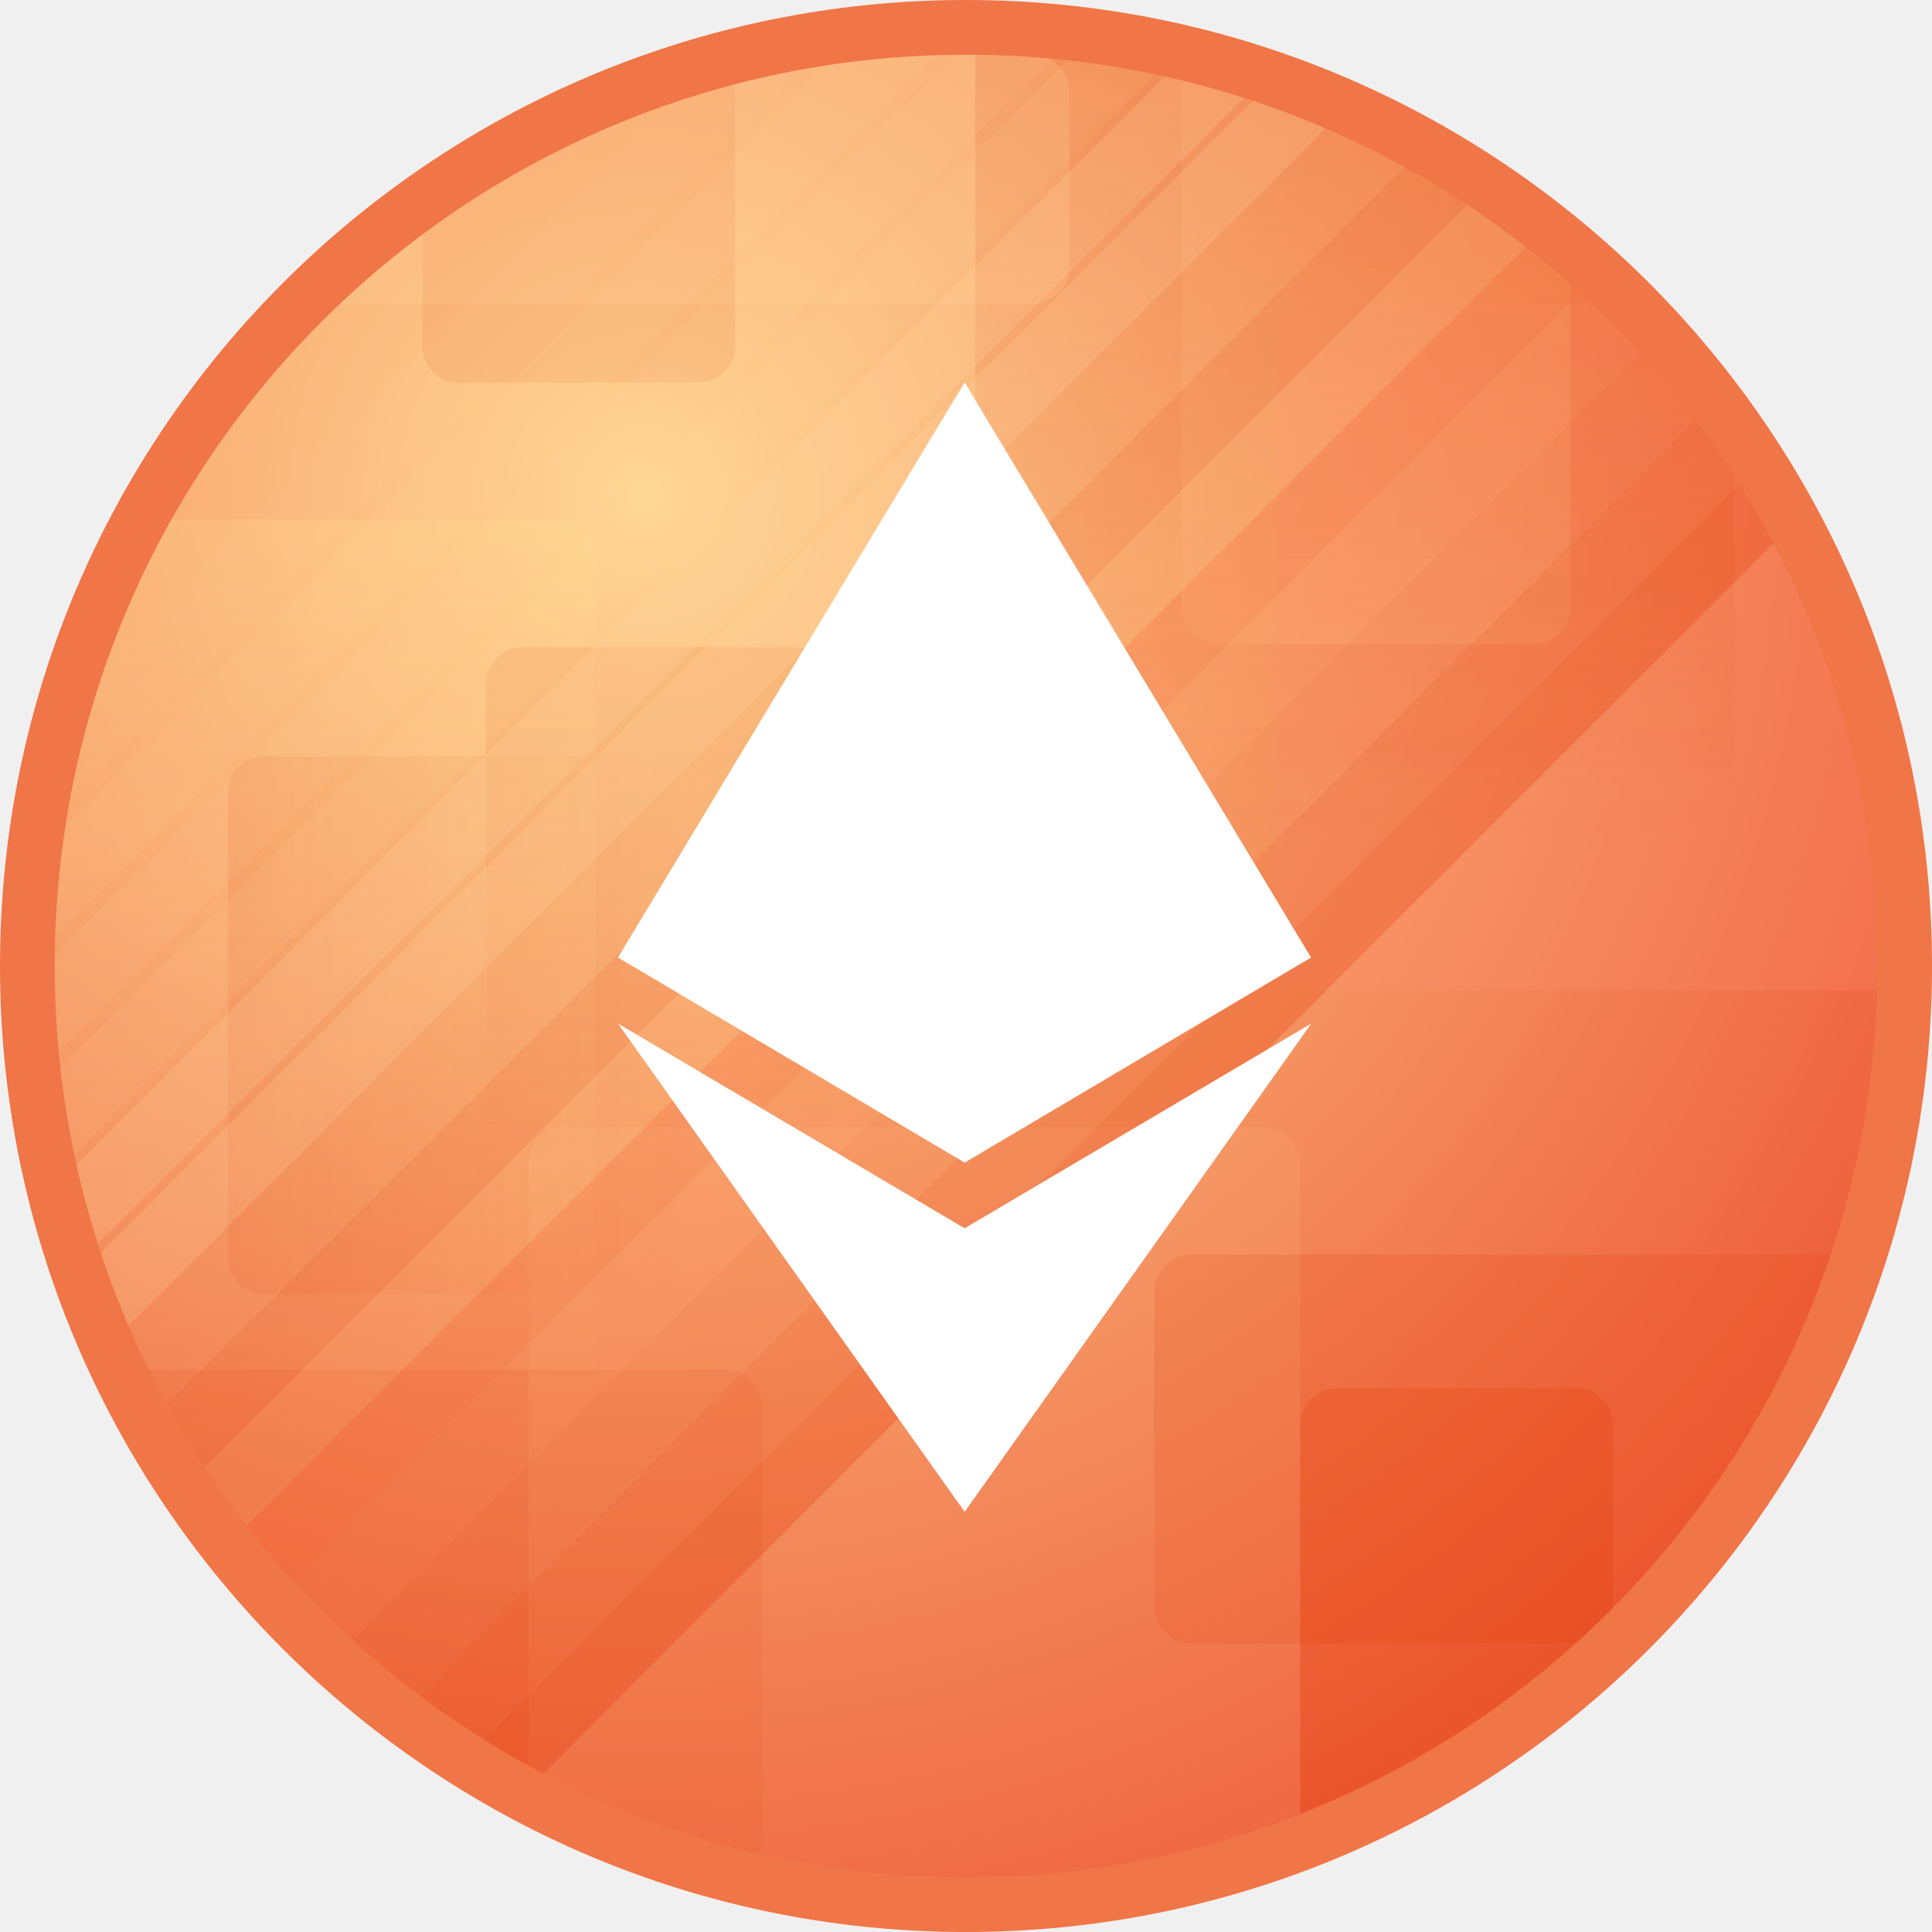
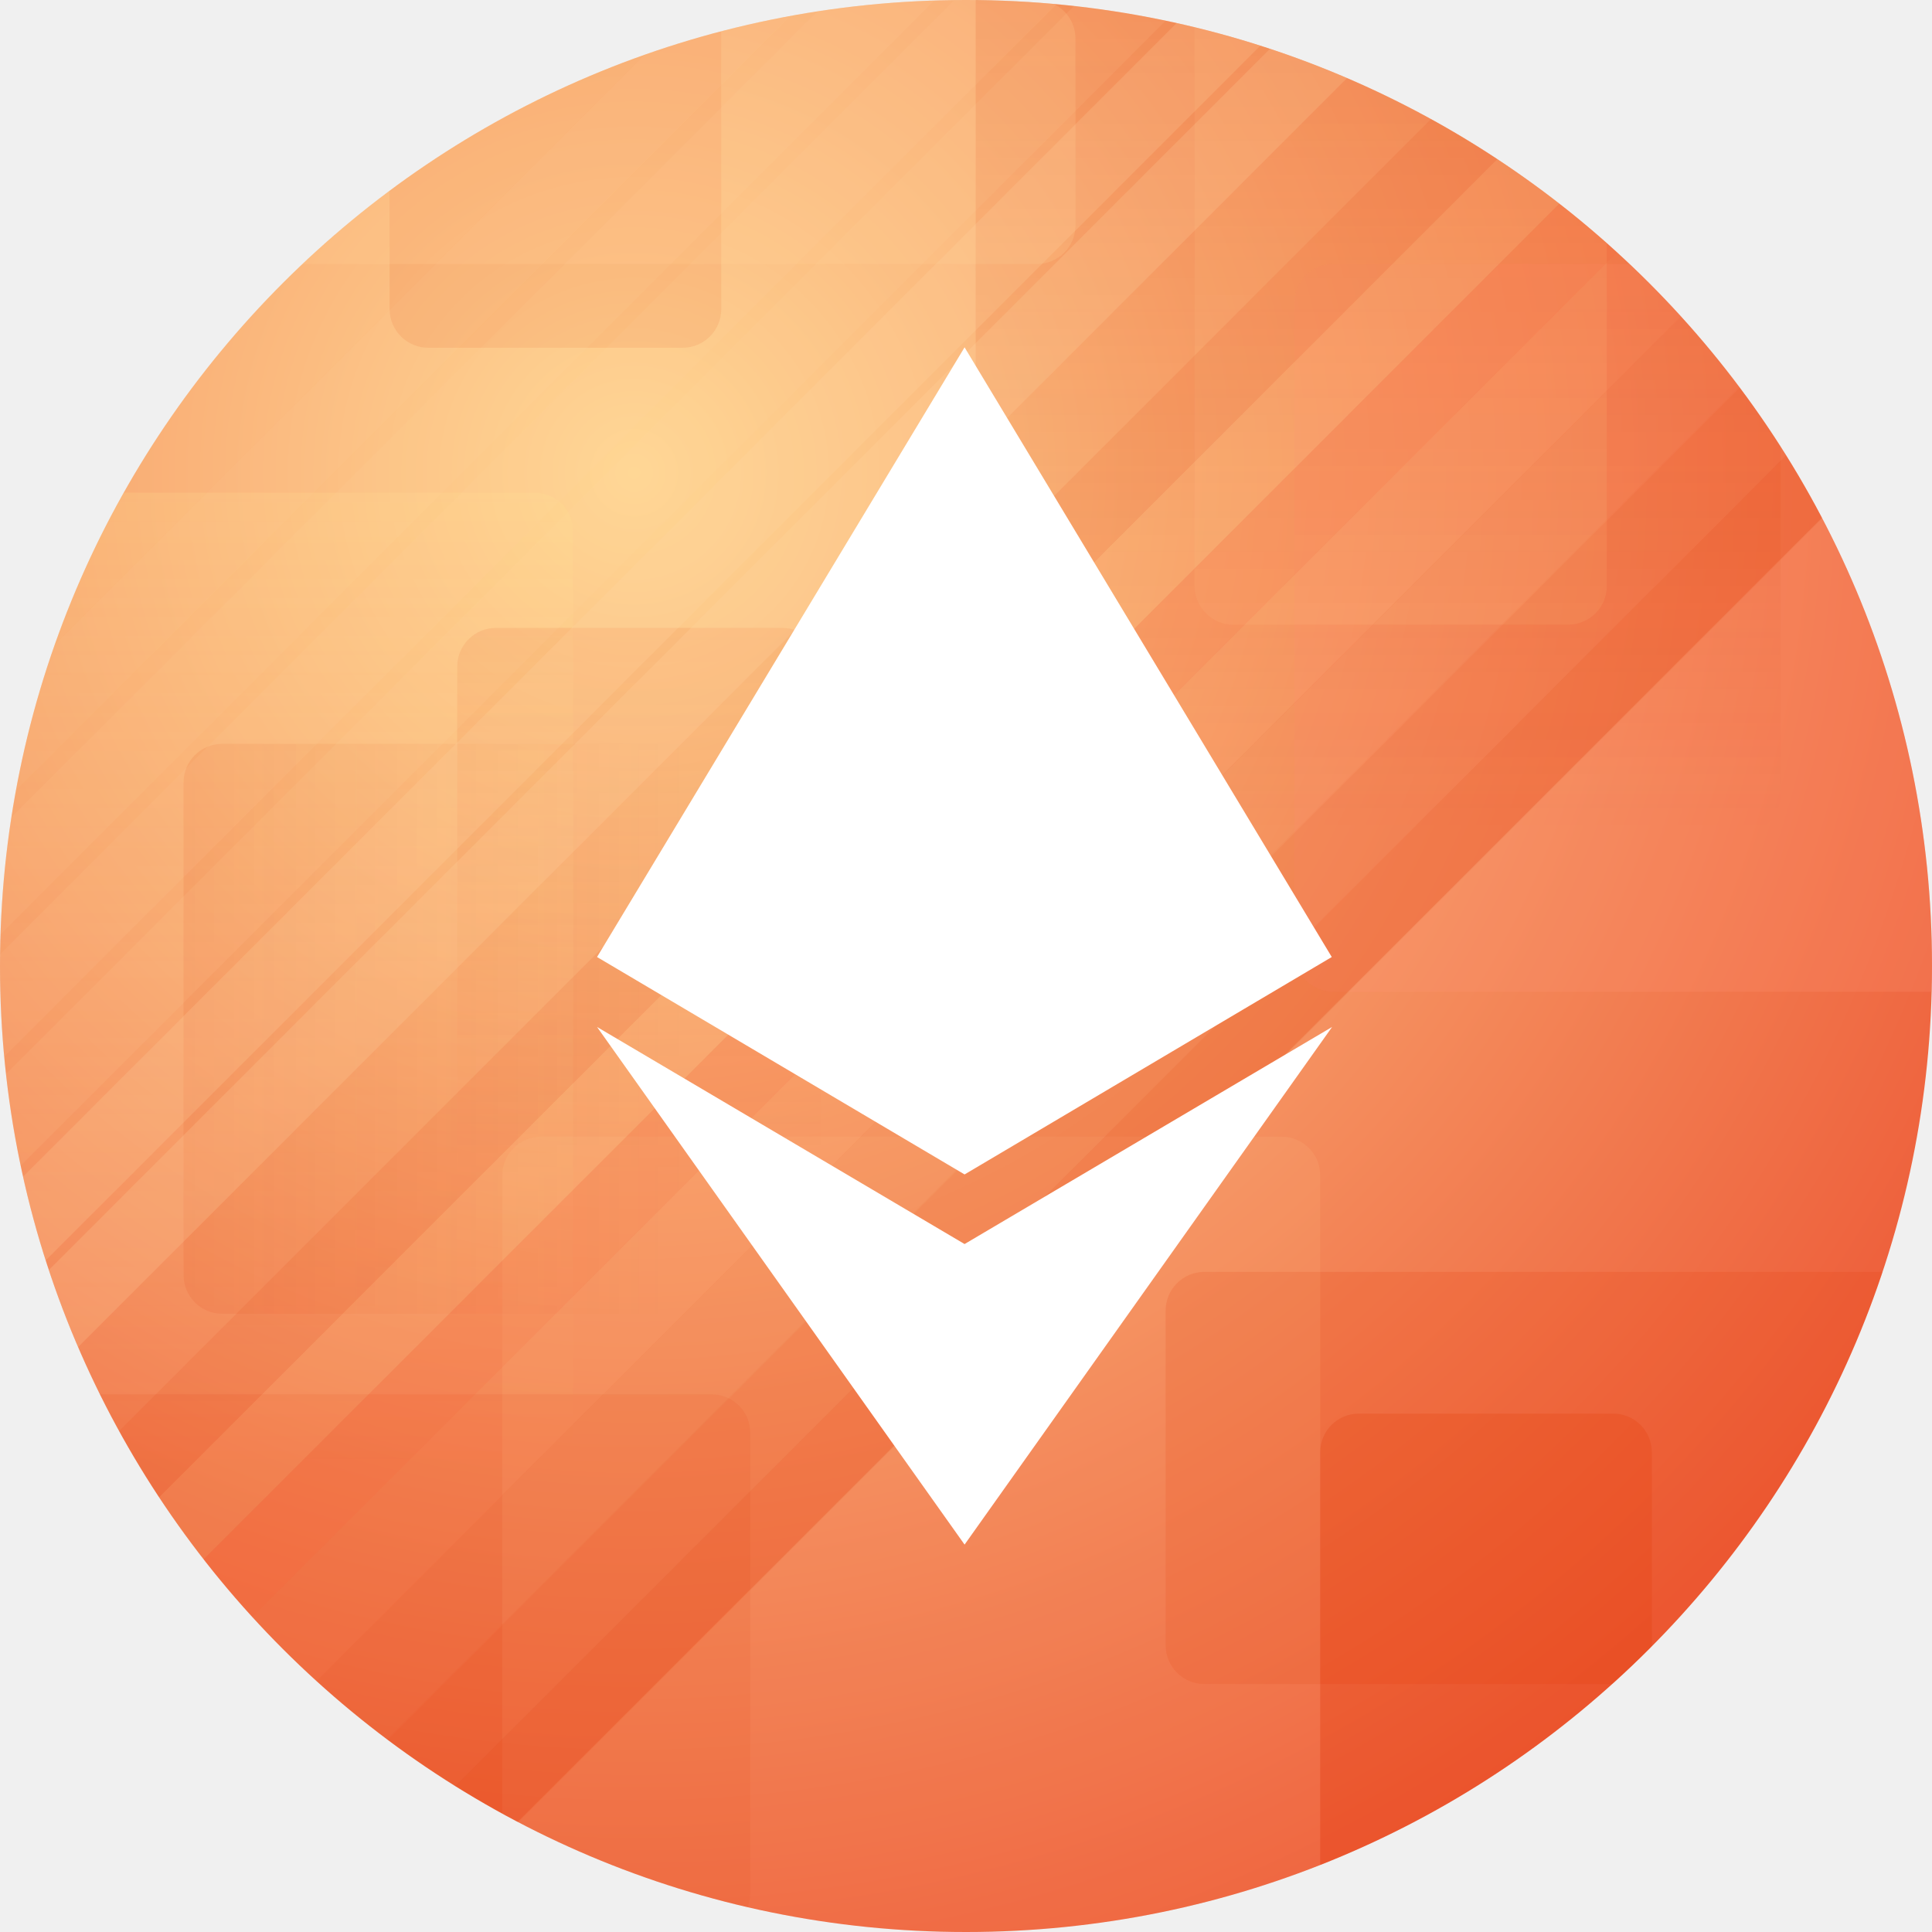
<svg xmlns="http://www.w3.org/2000/svg" width="256" height="256" viewBox="0 0 256 256" fill="none">
-   <g clip-path="url(#clip0_741_46)">
-     <path d="M256 128C256 198.692 198.692 256 128 256C57.307 256 0 198.692 0 128C0 57.307 57.307 0 128 0C198.692 0 256 57.307 256 128Z" fill="#F07547" />
-     <mask id="mask0_741_46" style="mask-type:luminance" maskUnits="userSpaceOnUse" x="0" y="0" width="256" height="256">
+   <g clip-path="url(#clip0_1350_202)">
+     <mask id="mask0_1350_202" style="mask-type:luminance" maskUnits="userSpaceOnUse" x="0" y="0" width="256" height="256">
      <path d="M256 0H0V256H256V0Z" fill="white" />
    </mask>
-     <g mask="url(#mask0_741_46)">
-       <path d="M128 248.747C194.686 248.747 248.747 194.686 248.747 128C248.747 61.314 194.686 7.253 128 7.253C61.314 7.253 7.253 61.314 7.253 128C7.253 194.686 61.314 248.747 128 248.747Z" fill="url(#paint0_radial_741_46)" />
-       <mask id="mask1_741_46" style="mask-type:alpha" maskUnits="userSpaceOnUse" x="7" y="7" width="242" height="242">
-         <path d="M128 248.747C194.686 248.747 248.747 194.686 248.747 128C248.747 61.314 194.686 7.253 128 7.253C61.314 7.253 7.253 61.314 7.253 128C7.253 194.686 61.314 248.747 128 248.747Z" fill="url(#paint1_radial_741_46)" />
+     <g mask="url(#mask0_1350_202)">
+       <path d="M128 256C198.692 256 256 198.692 256 128C256 57.308 198.692 0 128 0C57.308 0 0 57.308 0 128C0 198.692 57.308 256 128 256Z" fill="url(#paint0_radial_1350_202)" />
+       <mask id="mask1_1350_202" style="mask-type:alpha" maskUnits="userSpaceOnUse" x="0" y="0" width="256" height="256">
+         <path d="M128 256C198.692 256 256 198.692 256 128C256 57.308 198.692 0 128 0C57.308 0 0 57.308 0 128C0 198.692 57.308 256 128 256Z" fill="url(#paint1_radial_1350_202)" />
      </mask>
-       <g mask="url(#mask1_741_46)">
-         <path opacity="0.2" d="M3.228 73.664C3.228 70.997 5.391 68.835 8.058 68.835H74.066C76.734 68.835 78.896 70.997 78.896 73.664V185.959C78.896 188.626 76.734 190.789 74.066 190.789H8.058C5.391 190.789 3.228 188.626 3.228 185.959V73.664Z" fill="url(#paint2_linear_741_46)" />
-         <path opacity="0.2" d="M152.954 171.067C152.954 168.399 155.117 166.237 157.784 166.237H243.917C246.584 166.237 248.747 168.399 248.747 171.067V212.926C248.747 215.593 246.584 217.755 243.917 217.755H157.784C155.117 217.755 152.954 215.593 152.954 212.926V171.067Z" fill="#E74310" />
-         <path opacity="0.2" d="M208.9 183.946C211.567 183.946 213.73 186.109 213.73 188.776V270.079C213.73 272.746 211.567 274.909 208.9 274.909H177.104C174.436 274.909 172.274 272.746 172.274 270.079V188.776C172.274 186.109 174.436 183.946 177.104 183.946H208.9Z" fill="#DF3600" />
-         <path opacity="0.1" d="M105.058 85.739C107.725 85.739 109.888 87.902 109.888 90.569V155.37C109.888 158.037 107.725 160.2 105.058 160.2H69.237C66.569 160.2 64.407 158.037 64.407 155.37V90.569C64.407 87.902 66.569 85.739 69.237 85.739H105.058Z" fill="url(#paint3_linear_741_46)" />
-         <path opacity="0.1" d="M30.195 105.058C30.195 102.391 32.358 100.229 35.025 100.229H93.788C96.456 100.229 98.618 102.391 98.618 105.058V166.639C98.618 169.306 96.456 171.469 93.788 171.469H35.025C32.358 171.469 30.195 169.306 30.195 166.639V105.058Z" fill="url(#paint4_linear_741_46)" />
-         <path opacity="0.2" d="M248.747 40.258C251.414 40.258 253.576 42.42 253.576 45.088V126.39C253.576 129.058 251.414 131.22 248.747 131.22H173.884C171.216 131.22 169.054 129.058 169.054 126.39V45.088C169.054 42.42 171.216 40.258 173.884 40.258H248.747Z" fill="#FF9776" />
-         <path opacity="0.2" d="M203.265 -13.676C205.933 -13.676 208.095 -11.513 208.095 -8.846V80.507C208.095 83.174 205.933 85.337 203.265 85.337H161.407C158.739 85.337 156.577 83.174 156.577 80.507V-8.846C156.577 -11.513 158.739 -13.676 161.407 -13.676H203.265Z" fill="#FFCA8C" />
-         <path opacity="0.2" d="M225 2.424C227.667 2.424 229.83 4.586 229.83 7.254V106.668C229.83 109.336 227.667 111.498 225 111.498H134.037C131.37 111.498 129.207 109.336 129.207 106.668V7.254C129.207 4.586 131.37 2.424 134.037 2.424H225Z" fill="url(#paint5_linear_741_46)" />
-         <path opacity="0.1" d="M92.581 -25.75C95.248 -25.75 97.411 -23.588 97.411 -20.921V45.892C97.411 48.56 95.248 50.722 92.581 50.722H60.784C58.117 50.722 55.955 48.56 55.955 45.892V-20.921C55.955 -23.588 58.117 -25.75 60.784 -25.75H92.581Z" fill="#DF3600" />
-         <path opacity="0.1" d="M96.203 181.531C98.871 181.531 101.033 183.694 101.033 186.361V243.917C101.033 246.584 98.871 248.747 96.203 248.747H15.303C12.636 248.747 10.473 246.584 10.473 243.917L10.473 186.361C10.473 183.694 12.636 181.531 15.303 181.531H96.203Z" fill="#DF3600" />
-         <path opacity="0.1" d="M167.444 149.332C170.111 149.332 172.274 151.495 172.274 154.162V243.917C172.274 246.584 170.111 248.747 167.444 248.747H74.871C72.204 248.747 70.042 246.584 70.042 243.917V154.162C70.042 151.495 72.204 149.332 74.871 149.332H167.444Z" fill="#FFD494" />
-         <path opacity="0.2" d="M136.855 7.254C139.522 7.254 141.685 9.416 141.685 12.084V35.428C141.685 38.096 139.522 40.258 136.855 40.258H40.257C37.59 40.258 35.428 38.096 35.428 35.428V12.084C35.428 9.416 37.59 7.254 40.257 7.254L136.855 7.254Z" fill="#FFD494" />
-         <path opacity="0.1" d="M60.683 246.396L241.565 65.514L235.361 59.31L54.479 240.192L60.683 246.396Z" fill="#DF3600" />
-         <path opacity="0.1" d="M47.114 233.229L227.996 52.347L219.919 44.27L39.037 225.152L47.114 233.229Z" fill="#DF3600" />
-         <path opacity="0.1" d="M39.479 224.789L220.361 43.907L212.285 35.83L31.402 216.712L39.479 224.789Z" fill="#F45C2C" />
-         <path opacity="0.2" d="M32.235 215.935L213.117 35.053L206.469 28.405L25.587 209.287L32.235 215.935Z" fill="#F45C2C" />
-         <path opacity="0.1" d="M25.573 209.273L206.455 28.391L199.808 21.743L18.926 202.625L25.573 209.273Z" fill="#FFBC6E" />
-         <path opacity="0.1" d="M21.146 200.418L202.028 19.536L195.38 12.888L14.498 193.77L21.146 200.418Z" fill="#DF3600" />
-         <path opacity="0.09" d="M-0.186 147.289L142.441 4.662L135.793 -1.985L-6.834 140.642L-0.186 147.289Z" fill="#FFD5A4" />
-         <path opacity="0.08" d="M-7.834 139.221L134.794 -3.406L128.146 -10.053L-14.481 132.574L-7.834 139.221Z" fill="#FFD5A4" />
-         <path opacity="0.05" d="M-14.676 129.964L127.951 -12.663L121.304 -19.311L-21.323 123.317L-14.676 129.964Z" fill="#FFD5A4" />
-         <path opacity="0.2" d="M11.083 166.674L176.736 1.021L170.089 -5.626L4.436 160.027L11.083 166.674Z" fill="#FFD5A4" />
-         <path opacity="0.2" d="M15.511 177.139L181.163 11.486L174.516 4.839L8.863 170.492L15.511 177.139Z" fill="#FFD5A4" />
-         <path opacity="0.1" d="M8.266 154.534L155.288 7.512L148.641 0.864L1.618 147.887L8.266 154.534Z" fill="#FFD5A4" />
-         <path opacity="0.1" d="M60.416 246.531L241.298 65.649L228.036 52.387L47.154 233.269L60.416 246.531Z" fill="#DF3600" />
-         <path opacity="0.1" d="M60.416 246.531L241.298 65.649L227.969 52.319L47.087 233.201L60.416 246.531Z" fill="#DF3600" />
+       <g mask="url(#mask1_1350_202)">
+         <path opacity="0.2" d="M-4.267 70.4C-4.267 67.572 -1.974 65.28 0.853 65.28H70.827C73.654 65.28 75.947 67.572 75.947 70.4V189.44C75.947 192.267 73.654 194.56 70.827 194.56H0.853C-1.974 194.56 -4.267 192.267 -4.267 189.44V70.4Z" fill="url(#paint2_linear_1350_202)" />
+         <path opacity="0.2" d="M154.453 173.653C154.453 170.826 156.746 168.533 159.573 168.533H250.88C253.708 168.533 256 170.826 256 173.653V218.027C256 220.854 253.708 223.147 250.88 223.147H159.573C156.746 223.147 154.453 220.854 154.453 218.027V173.653Z" fill="#E74310" />
+         <path opacity="0.2" d="M213.76 187.307C216.588 187.307 218.88 189.599 218.88 192.427V278.613C218.88 281.441 216.588 283.733 213.76 283.733H180.053C177.226 283.733 174.933 281.441 174.933 278.613V192.427C174.933 189.599 177.226 187.307 180.053 187.307H213.76Z" fill="#DF3600" />
+         <path opacity="0.1" d="M103.68 83.2C106.508 83.2 108.8 85.492 108.8 88.32V157.013C108.8 159.841 106.508 162.133 103.68 162.133H65.707C62.879 162.133 60.587 159.841 60.587 157.013V88.32C60.587 85.492 62.879 83.2 65.707 83.2H103.68Z" fill="url(#paint3_linear_1350_202)" />
+         <path opacity="0.1" d="M24.32 103.68C24.32 100.853 26.612 98.56 29.44 98.56H91.733C94.561 98.56 96.853 100.853 96.853 103.68V168.96C96.853 171.788 94.561 174.08 91.733 174.08H29.44C26.612 174.08 24.32 171.788 24.32 168.96V103.68Z" fill="url(#paint4_linear_1350_202)" />
+         <path opacity="0.2" d="M256 34.986C258.828 34.986 261.12 37.279 261.12 40.106V126.293C261.12 129.121 258.828 131.413 256 131.413H176.64C173.812 131.413 171.52 129.121 171.52 126.293V40.106C171.52 37.279 173.812 34.986 176.64 34.986H256Z" fill="#FF9776" />
+         <path opacity="0.2" d="M207.787 -22.187C210.614 -22.187 212.907 -19.895 212.907 -17.067V77.653C212.907 80.481 210.614 82.773 207.787 82.773H163.413C160.586 82.773 158.293 80.481 158.293 77.653V-17.067C158.293 -19.895 160.586 -22.187 163.413 -22.187H207.787Z" fill="#FFCA8C" />
+         <path opacity="0.2" d="M230.827 -5.12C233.654 -5.12 235.947 -2.828 235.947 -0V105.387C235.947 108.214 233.654 110.507 230.827 110.507H134.4C131.573 110.507 129.28 108.214 129.28 105.387V-0C129.28 -2.828 131.573 -5.12 134.4 -5.12H230.827Z" fill="url(#paint5_linear_1350_202)" />
+         <path opacity="0.1" d="M90.453 -34.987C93.281 -34.987 95.573 -32.694 95.573 -29.867V40.96C95.573 43.787 93.281 46.08 90.453 46.08H56.747C53.919 46.08 51.627 43.787 51.627 40.96V-29.867C51.627 -32.694 53.919 -34.987 56.747 -34.987H90.453Z" fill="#DF3600" />
+         <path opacity="0.1" d="M94.293 184.747C97.121 184.747 99.413 187.039 99.413 189.867V250.88C99.413 253.707 97.121 256 94.293 256H8.533C5.706 256 3.413 253.707 3.413 250.88L3.413 189.867C3.413 187.039 5.706 184.747 8.533 184.747H94.293Z" fill="#DF3600" />
+         <path opacity="0.1" d="M169.813 150.613C172.641 150.613 174.933 152.906 174.933 155.733V250.88C174.933 253.707 172.641 256 169.813 256H71.68C68.853 256 66.56 253.707 66.56 250.88V155.733C66.56 152.906 68.853 150.613 71.68 150.613H169.813Z" fill="#FFD494" />
+         <path opacity="0.2" d="M137.387 4.47603e-06C140.214 4.59964e-06 142.507 2.292 142.507 5.12V29.867C142.507 32.694 140.214 34.987 137.387 34.987H34.987C32.159 34.987 29.867 32.694 29.867 29.867V5.12C29.867 2.292 32.159 -1.23603e-07 34.987 0L137.387 4.47603e-06Z" fill="#FFD494" />
+         <path opacity="0.1" d="M56.639 253.507L248.387 61.759L241.811 55.183L50.063 246.931L56.639 253.507Z" fill="#DF3600" />
+         <path opacity="0.1" d="M42.255 239.55L234.003 47.802L225.441 39.24L33.694 230.987L42.255 239.55Z" fill="#DF3600" />
+         <path opacity="0.1" d="M34.162 230.603L225.91 38.855L217.348 30.293L25.6 222.041L34.162 230.603Z" fill="#F45C2C" />
+         <path opacity="0.2" d="M26.482 221.216L218.23 29.469L211.183 22.422L19.435 214.17L26.482 221.216Z" fill="#F45C2C" />
+         <path opacity="0.1" d="M19.42 214.154L211.168 22.407L204.121 15.36L12.374 207.108L19.42 214.154Z" fill="#FFBC6E" />
+         <path opacity="0.1" d="M14.727 204.768L206.475 13.02L199.428 5.973L7.68 197.721L14.727 204.768Z" fill="#DF3600" />
+         <path opacity="0.09" d="M-7.886 148.448L143.308 -2.747L136.262 -9.794L-14.933 141.401L-7.886 148.448Z" fill="#FFD5A4" />
+         <path opacity="0.08" d="M-15.993 139.895L135.202 -11.3L128.155 -18.347L-23.04 132.848L-15.993 139.895Z" fill="#FFD5A4" />
+         <path opacity="0.05" d="M-23.246 130.082L127.948 -21.113L120.902 -28.16L-30.293 123.035L-23.246 130.082Z" fill="#FFD5A4" />
+         <path opacity="0.2" d="M4.06 168.997L179.664 -6.607L172.617 -13.654L-2.987 161.95L4.06 168.997Z" fill="#FFD5A4" />
+         <path opacity="0.2" d="M8.753 180.09L184.357 4.486L177.31 -2.56L1.707 173.043L8.753 180.09Z" fill="#FFD5A4" />
+         <path opacity="0.1" d="M1.074 156.127L156.928 0.273L149.881 -6.773L-5.973 149.081L1.074 156.127Z" fill="#FFD5A4" />
+         <path opacity="0.1" d="M56.356 253.651L248.104 61.903L234.046 47.844L42.298 239.592L56.356 253.651Z" fill="#DF3600" />
+         <path opacity="0.1" d="M56.356 253.651L248.104 61.903L233.974 47.773L42.226 239.52L56.356 253.651Z" fill="#DF3600" />
      </g>
-       <path d="M127.821 154.054L81.882 126.878L127.821 50.669L173.72 126.878L127.821 154.054Z" fill="white" />
-       <path d="M127.821 200.323L81.882 135.62L127.821 162.755L173.761 135.62L127.821 200.323Z" fill="white" />
+       <path d="M127.811 155.619L79.111 126.81L127.811 46.023L176.466 126.81L127.811 155.619Z" fill="white" />
+       <path d="M127.811 204.668L79.111 136.078L127.811 164.843L176.51 136.078L127.811 204.668Z" fill="white" />
    </g>
  </g>
  <defs>
-     <radialGradient id="paint0_radial_741_46" cx="0" cy="0" r="1" gradientUnits="userSpaceOnUse" gradientTransform="translate(86.1411 65.0106) rotate(54.1675) scale(200.07)">
+     <radialGradient id="paint0_radial_1350_202" cx="0" cy="0" r="1" gradientUnits="userSpaceOnUse" gradientTransform="translate(83.6267 61.2267) rotate(54.1675) scale(212.088)">
      <stop stop-color="#FFD794" />
      <stop offset="1" stop-color="#ED5A37" />
    </radialGradient>
-     <radialGradient id="paint1_radial_741_46" cx="0" cy="0" r="1" gradientUnits="userSpaceOnUse" gradientTransform="translate(86.1411 65.0106) rotate(54.1675) scale(200.07)">
+     <radialGradient id="paint1_radial_1350_202" cx="0" cy="0" r="1" gradientUnits="userSpaceOnUse" gradientTransform="translate(83.6267 61.2267) rotate(54.1675) scale(212.088)">
      <stop stop-color="#FFD794" />
      <stop offset="1" stop-color="#ED5A37" />
    </radialGradient>
-     <linearGradient id="paint2_linear_741_46" x1="41.062" y1="68.835" x2="41.062" y2="190.789" gradientUnits="userSpaceOnUse">
+     <linearGradient id="paint2_linear_1350_202" x1="35.84" y1="65.28" x2="35.84" y2="194.56" gradientUnits="userSpaceOnUse">
      <stop stop-color="#FFE090" />
      <stop offset="1" stop-color="#FFE090" stop-opacity="0" />
    </linearGradient>
-     <linearGradient id="paint3_linear_741_46" x1="86.946" y1="85.739" x2="86.946" y2="154.565" gradientUnits="userSpaceOnUse">
+     <linearGradient id="paint3_linear_1350_202" x1="84.48" y1="83.2" x2="84.48" y2="156.16" gradientUnits="userSpaceOnUse">
      <stop stop-color="#DF3600" />
      <stop offset="1" stop-color="#DF3600" stop-opacity="0" />
    </linearGradient>
-     <linearGradient id="paint4_linear_741_46" x1="30.195" y1="136.164" x2="93.44" y2="136.164" gradientUnits="userSpaceOnUse">
+     <linearGradient id="paint4_linear_1350_202" x1="24.32" y1="136.654" x2="91.364" y2="136.654" gradientUnits="userSpaceOnUse">
      <stop stop-color="#DF3600" />
      <stop offset="1" stop-color="#DF3600" stop-opacity="0" />
    </linearGradient>
-     <linearGradient id="paint5_linear_741_46" x1="179.519" y1="2.424" x2="179.519" y2="111.498" gradientUnits="userSpaceOnUse">
+     <linearGradient id="paint5_linear_1350_202" x1="182.613" y1="-5.12" x2="182.613" y2="110.507" gradientUnits="userSpaceOnUse">
      <stop stop-color="#DF3600" />
      <stop offset="1" stop-color="#DF3600" stop-opacity="0" />
    </linearGradient>
-     <clipPath id="clip0_741_46">
+     <clipPath id="clip0_1350_202">
      <rect width="256" height="256" fill="white" />
    </clipPath>
  </defs>
</svg>
